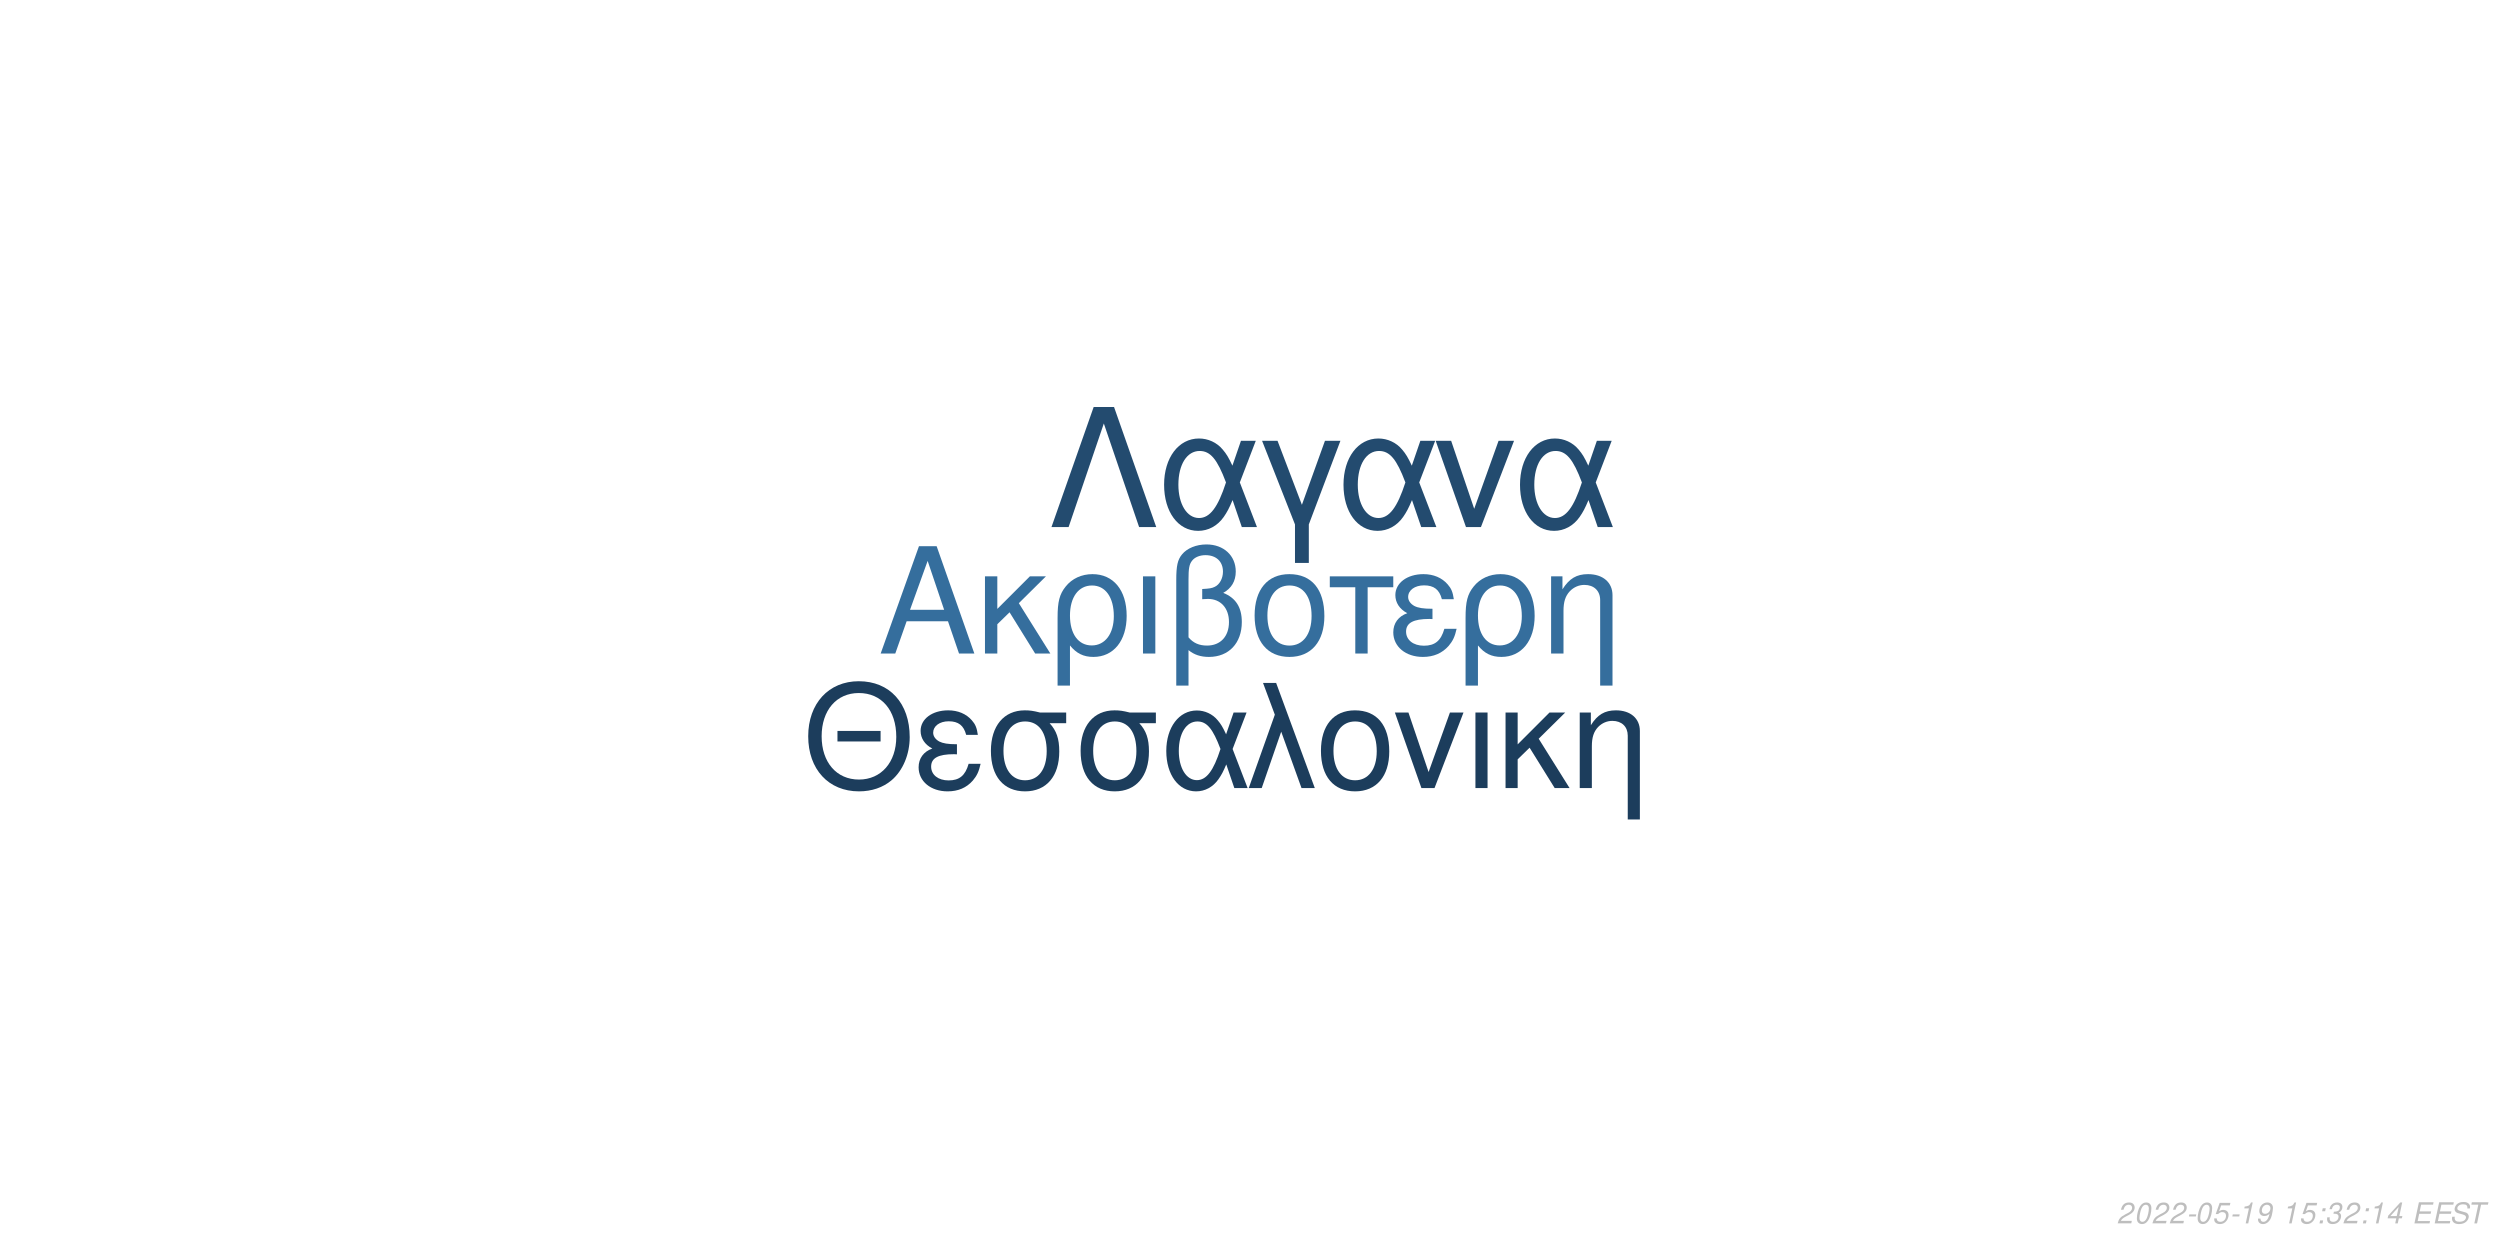
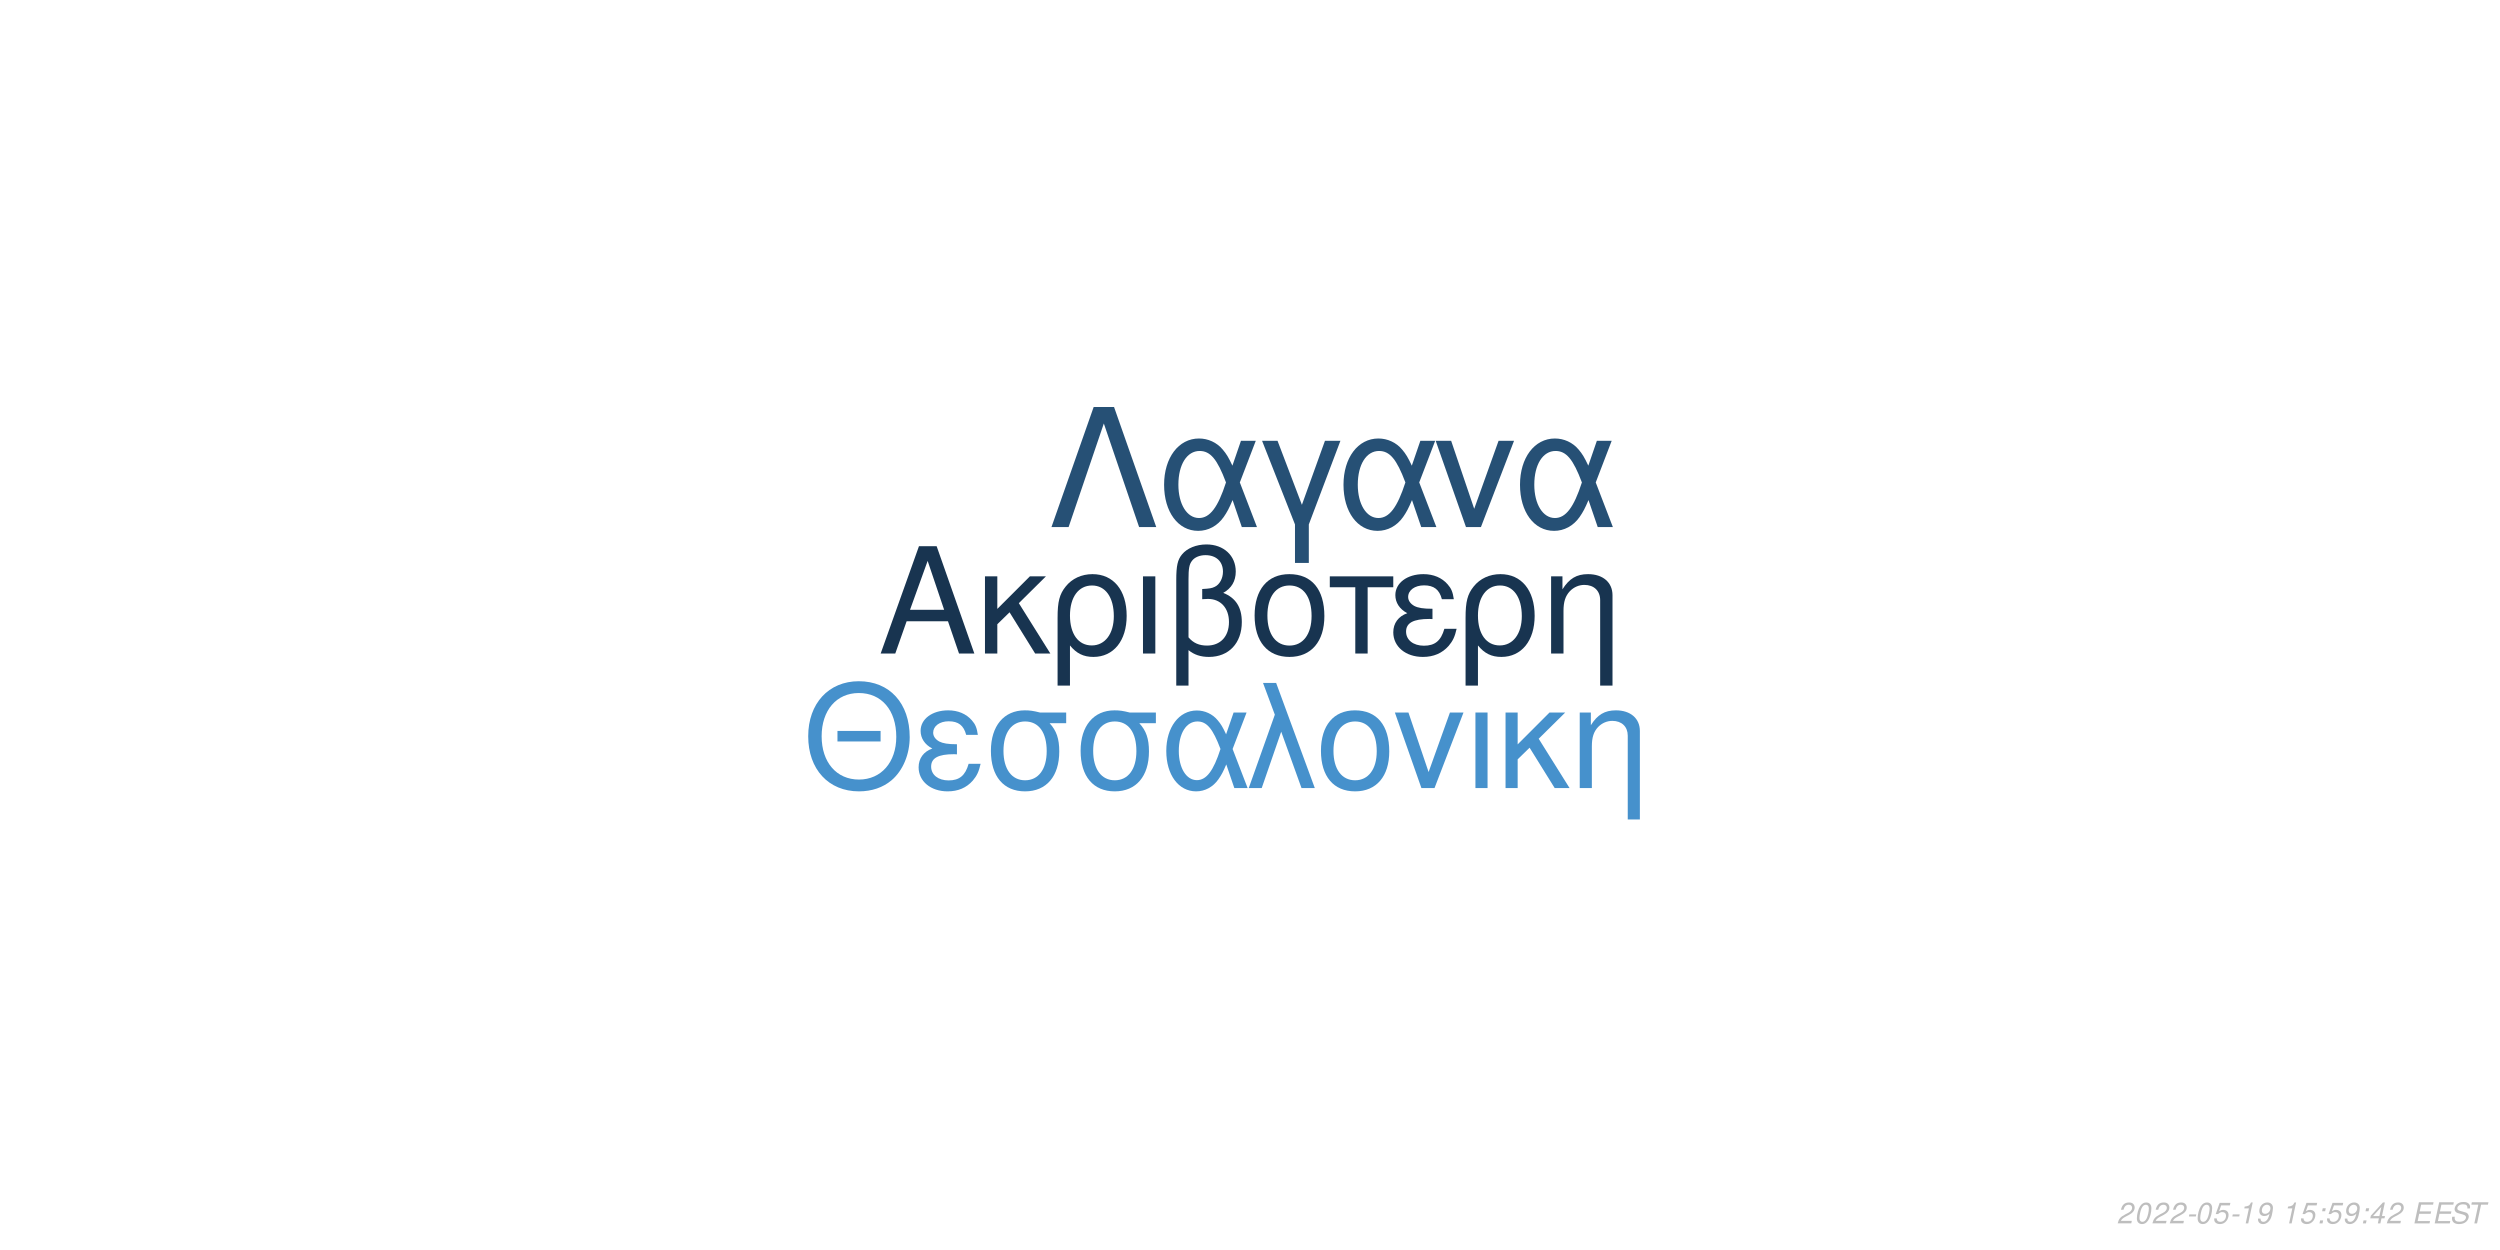
<svg xmlns="http://www.w3.org/2000/svg" xmlns:xlink="http://www.w3.org/1999/xlink" width="864pt" height="432pt" viewBox="0 0 864 432" version="1.1">
  <defs>
    <g>
      <symbol overflow="visible" id="glyph0-0">
        <path style="stroke:none;" d="" />
      </symbol>
      <symbol overflow="visible" id="glyph0-1">
        <path style="stroke:none;" d="M 24.125 -11.141 L 27.938 0 L 33.234 0 L 20.203 -37.094 L 14.094 -37.094 L 0.859 0 L 5.906 0 L 9.828 -11.141 Z M 22.797 -15.109 L 11 -15.109 L 17.094 -32.016 Z M 22.797 -15.109 " />
      </symbol>
      <symbol overflow="visible" id="glyph0-2">
        <path style="stroke:none;" d="M 7.172 -15.422 L 7.172 -26.672 L 2.906 -26.672 L 2.906 0 L 7.172 0 L 7.172 -10.125 L 11.406 -14.25 L 20.25 0 L 25.5 0 L 14.609 -17.406 L 23.969 -26.672 L 18.422 -26.672 Z M 7.172 -15.422 " />
      </symbol>
      <symbol overflow="visible" id="glyph0-3">
        <path style="stroke:none;" d="M 3 11.094 L 7.281 11.094 L 7.281 -2.797 C 9.516 -0.047 11.953 1.172 15.375 1.172 C 22.344 1.172 26.875 -4.422 26.875 -13.031 C 26.875 -21.891 22.297 -27.438 15.062 -27.438 C 11.297 -27.438 7.984 -25.906 5.797 -23.156 C 3.672 -20.516 3 -17.969 3 -12.359 Z M 14.906 -23.516 C 19.547 -23.516 22.438 -19.438 22.438 -12.922 C 22.438 -6.812 19.391 -2.797 14.812 -2.797 C 10.172 -2.797 7.281 -6.766 7.281 -13.125 C 7.281 -19.484 10.234 -23.516 14.906 -23.516 Z M 14.906 -23.516 " />
      </symbol>
      <symbol overflow="visible" id="glyph0-4">
        <path style="stroke:none;" d="M 3.516 0 L 7.781 0 L 7.781 -26.672 L 3.516 -26.672 Z M 3.516 0 " />
      </symbol>
      <symbol overflow="visible" id="glyph0-5">
        <path style="stroke:none;" d="M 4.016 11.094 L 8.25 11.094 L 8.25 -1.172 C 10.172 0.406 12.422 1.172 15.312 1.172 C 22.188 1.172 26.672 -3.609 26.672 -10.891 C 26.672 -15.984 24.578 -19.234 20.25 -20.969 C 23.109 -22.547 24.578 -25.031 24.578 -28.344 C 24.578 -33.844 20.406 -37.703 14.453 -37.703 C 10.938 -37.703 7.734 -36.391 6 -34.25 C 4.484 -32.422 4.016 -30.328 4.016 -25.391 Z M 8.25 -25.656 C 8.25 -29.359 8.5 -30.844 9.469 -32.062 C 10.375 -33.281 12.156 -34 14.094 -34 C 17.812 -34 20.156 -31.812 20.156 -28.297 C 20.156 -25.953 18.984 -23.812 17.297 -23.047 C 16.281 -22.547 15.469 -22.438 12.984 -22.297 L 12.984 -18.781 C 13.734 -18.828 14.344 -18.875 14.969 -18.875 C 19.344 -18.875 22.234 -15.719 22.234 -10.891 C 22.234 -5.906 19.281 -2.75 14.656 -2.75 C 11.953 -2.75 9.922 -3.609 8.25 -5.594 Z M 8.25 -25.656 " />
      </symbol>
      <symbol overflow="visible" id="glyph0-6">
        <path style="stroke:none;" d="M 14.094 -27.438 C 6.562 -27.438 2.094 -22.094 2.094 -13.125 C 2.094 -4.125 6.562 1.172 14.141 1.172 C 21.672 1.172 26.203 -4.172 26.203 -12.922 C 26.203 -22.188 21.828 -27.438 14.094 -27.438 Z M 14.141 -23.516 C 18.938 -23.516 21.781 -19.594 21.781 -12.984 C 21.781 -6.672 18.828 -2.75 14.141 -2.75 C 9.422 -2.75 6.516 -6.672 6.516 -13.125 C 6.516 -19.594 9.422 -23.516 14.141 -23.516 Z M 14.141 -23.516 " />
      </symbol>
      <symbol overflow="visible" id="glyph0-7">
        <path style="stroke:none;" d="M 7.891 0 L 12.156 0 L 12.156 -22.906 L 21.016 -22.906 L 21.016 -26.672 L -0.922 -26.672 L -0.922 -22.906 L 7.891 -22.906 Z M 7.891 0 " />
      </symbol>
      <symbol overflow="visible" id="glyph0-8">
        <path style="stroke:none;" d="M 14.562 -15.469 C 11.344 -15.469 9.562 -15.781 8.297 -16.438 C 6.922 -17.203 6.156 -18.328 6.156 -19.547 C 6.156 -21.891 8.453 -23.562 11.656 -23.562 C 15.062 -23.562 16.953 -22.094 17.812 -18.781 L 21.938 -18.781 C 21.578 -21.266 21.062 -22.5 19.797 -23.922 C 17.812 -26.203 14.906 -27.438 11.453 -27.438 C 5.797 -27.438 1.734 -24.375 1.734 -20.203 C 1.734 -17.609 3.156 -15.375 5.859 -13.938 C 2.797 -12.875 1.016 -10.484 1.016 -7.328 C 1.016 -2.391 5.297 1.172 11.25 1.172 C 14.969 1.172 17.906 -0.109 20.156 -2.641 C 21.578 -4.328 22.297 -5.797 22.906 -8.547 L 18.672 -8.547 C 17.5 -4.422 15.422 -2.703 11.609 -2.703 C 7.938 -2.703 5.438 -4.688 5.438 -7.578 C 5.438 -10.578 7.938 -11.953 13.484 -11.953 C 13.641 -11.953 14.094 -11.953 14.562 -11.906 Z M 14.562 -15.469 " />
      </symbol>
      <symbol overflow="visible" id="glyph0-9">
        <path style="stroke:none;" d="M 3.562 -26.672 L 3.562 0 L 7.844 0 L 7.844 -14.703 C 7.844 -17.906 8.5 -19.891 10.031 -21.531 C 11.406 -22.953 13.188 -23.719 15.062 -23.719 C 18.375 -23.719 20.516 -21.672 20.516 -18.469 L 20.516 11.094 L 24.781 11.094 L 24.781 -20.156 C 24.781 -24.578 21.469 -27.438 16.328 -27.438 C 12.359 -27.438 9.828 -25.906 7.484 -22.188 L 7.484 -26.672 Z M 3.562 -26.672 " />
      </symbol>
      <symbol overflow="visible" id="glyph1-0">
        <path style="stroke:none;" d="" />
      </symbol>
      <symbol overflow="visible" id="glyph1-1">
        <path style="stroke:none;" d="M 26.859 -19.734 L 11.953 -19.734 L 11.953 -16.094 L 26.859 -16.094 Z M 19.328 -36.922 C 8.922 -36.922 1.844 -29.25 1.844 -17.891 C 1.844 -6.484 8.875 1.141 19.391 1.141 C 23.812 1.141 27.703 -0.203 30.641 -2.688 C 34.578 -6.031 36.922 -11.656 36.922 -17.594 C 36.922 -29.297 30 -36.922 19.328 -36.922 Z M 19.328 -32.844 C 27.203 -32.844 32.281 -26.906 32.281 -17.688 C 32.281 -8.922 27.062 -2.938 19.391 -2.938 C 11.609 -2.938 6.484 -8.922 6.484 -17.891 C 6.484 -26.859 11.609 -32.844 19.328 -32.844 Z M 19.328 -32.844 " />
      </symbol>
      <symbol overflow="visible" id="glyph1-2">
        <path style="stroke:none;" d="M 14.25 -15.141 C 11.109 -15.141 9.375 -15.453 8.125 -16.094 C 6.781 -16.844 6.031 -17.938 6.031 -19.141 C 6.031 -21.422 8.266 -23.078 11.406 -23.078 C 14.75 -23.078 16.594 -21.625 17.438 -18.391 L 21.469 -18.391 C 21.125 -20.828 20.625 -22.031 19.391 -23.422 C 17.438 -25.656 14.594 -26.859 11.219 -26.859 C 5.688 -26.859 1.688 -23.875 1.688 -19.781 C 1.688 -17.234 3.094 -15.047 5.734 -13.656 C 2.734 -12.609 1 -10.266 1 -7.172 C 1 -2.344 5.188 1.141 11.016 1.141 C 14.656 1.141 17.547 -0.094 19.734 -2.594 C 21.125 -4.234 21.828 -5.688 22.422 -8.375 L 18.281 -8.375 C 17.141 -4.328 15.094 -2.641 11.359 -2.641 C 7.766 -2.641 5.328 -4.578 5.328 -7.422 C 5.328 -10.359 7.766 -11.703 13.203 -11.703 C 13.359 -11.703 13.797 -11.703 14.25 -11.656 Z M 14.25 -15.141 " />
      </symbol>
      <symbol overflow="visible" id="glyph1-3">
        <path style="stroke:none;" d="M 29 -26.109 L 19.938 -26.109 C 17.594 -26.703 16.438 -26.859 14.703 -26.859 C 7.469 -26.859 2.984 -21.469 2.984 -12.859 C 2.984 -4.031 7.375 1.141 14.797 1.141 C 22.172 1.141 26.609 -4.078 26.609 -12.656 C 26.609 -17.047 25.656 -19.828 23.266 -22.422 L 29 -22.422 Z M 14.797 -23.016 C 19.531 -23.016 22.266 -19.234 22.266 -12.75 C 22.266 -6.531 19.438 -2.688 14.797 -2.688 C 10.172 -2.688 7.328 -6.531 7.328 -12.859 C 7.328 -19.188 10.172 -23.016 14.797 -23.016 Z M 14.797 -23.016 " />
      </symbol>
      <symbol overflow="visible" id="glyph1-4">
        <path style="stroke:none;" d="M 29.344 -26.109 L 24.859 -26.109 L 22.266 -18.578 C 21.125 -21.031 20.484 -22.125 19.328 -23.469 C 17.547 -25.609 14.906 -26.812 12.156 -26.812 C 5.984 -26.812 1.594 -20.984 1.594 -12.812 C 1.594 -4.578 5.828 1.141 11.906 1.141 C 14.953 1.141 17.734 -0.344 19.625 -3.047 C 20.672 -4.531 21.281 -5.688 22.328 -8.172 L 25.109 0 L 29.703 0 L 24.516 -13.5 Z M 20.328 -13.5 C 17.891 -5.922 15.453 -2.734 12.156 -2.734 C 8.516 -2.734 5.922 -6.922 5.922 -12.812 C 5.922 -18.938 8.516 -23.016 12.359 -23.016 C 15.594 -23.016 17.688 -20.531 20.328 -13.5 Z M 20.328 -13.5 " />
      </symbol>
      <symbol overflow="visible" id="glyph1-5">
        <path style="stroke:none;" d="M 1.094 0 L 5.578 0 L 12.312 -19.484 L 19.328 0 L 23.922 0 L 10.562 -36.328 L 6.031 -36.328 L 10.109 -25.359 Z M 1.094 0 " />
      </symbol>
      <symbol overflow="visible" id="glyph1-6">
        <path style="stroke:none;" d="M 13.797 -26.859 C 6.422 -26.859 2.047 -21.625 2.047 -12.859 C 2.047 -4.031 6.422 1.141 13.859 1.141 C 21.234 1.141 25.656 -4.078 25.656 -12.656 C 25.656 -21.719 21.375 -26.859 13.797 -26.859 Z M 13.859 -23.016 C 18.531 -23.016 21.328 -19.188 21.328 -12.703 C 21.328 -6.531 18.438 -2.688 13.859 -2.688 C 9.219 -2.688 6.375 -6.531 6.375 -12.859 C 6.375 -19.188 9.219 -23.016 13.859 -23.016 Z M 13.859 -23.016 " />
      </symbol>
      <symbol overflow="visible" id="glyph1-7">
        <path style="stroke:none;" d="M 14.297 0 L 24.312 -26.109 L 19.625 -26.109 L 12.25 -5.531 L 5.281 -26.109 L 0.594 -26.109 L 9.766 0 Z M 14.297 0 " />
      </symbol>
      <symbol overflow="visible" id="glyph1-8">
        <path style="stroke:none;" d="M 3.438 0 L 7.625 0 L 7.625 -26.109 L 3.438 -26.109 Z M 3.438 0 " />
      </symbol>
      <symbol overflow="visible" id="glyph1-9">
        <path style="stroke:none;" d="M 7.031 -15.094 L 7.031 -26.109 L 2.844 -26.109 L 2.844 0 L 7.031 0 L 7.031 -9.922 L 11.156 -13.953 L 19.828 0 L 24.969 0 L 14.297 -17.047 L 23.469 -26.109 L 18.031 -26.109 Z M 7.031 -15.094 " />
      </symbol>
      <symbol overflow="visible" id="glyph1-10">
        <path style="stroke:none;" d="M 3.484 -26.109 L 3.484 0 L 7.672 0 L 7.672 -14.406 C 7.672 -17.547 8.328 -19.484 9.812 -21.078 C 11.156 -22.469 12.906 -23.219 14.75 -23.219 C 17.984 -23.219 20.078 -21.234 20.078 -18.094 L 20.078 10.859 L 24.266 10.859 L 24.266 -19.734 C 24.266 -24.062 21.031 -26.859 16 -26.859 C 12.109 -26.859 9.609 -25.359 7.328 -21.719 L 7.328 -26.109 Z M 3.484 -26.109 " />
      </symbol>
      <symbol overflow="visible" id="glyph2-0">
        <path style="stroke:none;" d="" />
      </symbol>
      <symbol overflow="visible" id="glyph2-1">
        <path style="stroke:none;" d="M 22.531 -41.484 L 15.484 -41.484 L 0.906 0 L 6.828 0 L 19 -35.797 L 31.188 0 L 37.109 0 Z M 22.531 -41.484 " />
      </symbol>
      <symbol overflow="visible" id="glyph2-2">
        <path style="stroke:none;" d="M 33.516 -29.812 L 28.391 -29.812 L 25.438 -21.219 C 24.125 -24.016 23.391 -25.266 22.078 -26.797 C 20.031 -29.25 17.016 -30.609 13.891 -30.609 C 6.828 -30.609 1.828 -23.953 1.828 -14.625 C 1.828 -5.234 6.656 1.312 13.594 1.312 C 17.078 1.312 20.266 -0.391 22.422 -3.469 C 23.609 -5.172 24.297 -6.484 25.5 -9.328 L 28.688 0 L 33.922 0 L 28 -15.422 Z M 23.219 -15.422 C 20.422 -6.766 17.641 -3.125 13.891 -3.125 C 9.734 -3.125 6.766 -7.906 6.766 -14.625 C 6.766 -21.625 9.734 -26.297 14.109 -26.297 C 17.812 -26.297 20.203 -23.453 23.219 -15.422 Z M 23.219 -15.422 " />
      </symbol>
      <symbol overflow="visible" id="glyph2-3">
        <path style="stroke:none;" d="M 12.062 12.406 L 16.844 12.406 L 16.844 -0.906 L 27.766 -29.812 L 22.422 -29.812 L 14.453 -7.688 L 6.031 -29.812 L 0.688 -29.812 L 12.062 -0.906 Z M 12.062 12.406 " />
      </symbol>
      <symbol overflow="visible" id="glyph2-4">
        <path style="stroke:none;" d="M 16.328 0 L 27.766 -29.812 L 22.422 -29.812 L 14 -6.312 L 6.031 -29.812 L 0.688 -29.812 L 11.156 0 Z M 16.328 0 " />
      </symbol>
      <symbol overflow="visible" id="glyph3-0">
        <path style="stroke:none;" d="" />
      </symbol>
      <symbol overflow="visible" id="glyph3-1">
        <path style="stroke:none;" d="M 5.234 -0.875 L 1.469 -0.875 C 1.641 -1.375 2.203 -1.891 3.109 -2.344 L 4.234 -2.938 C 5.562 -3.625 6.219 -4.469 6.219 -5.484 C 6.219 -5.938 6.062 -6.359 5.797 -6.656 C 5.469 -7.047 4.984 -7.234 4.312 -7.234 C 2.766 -7.234 1.891 -6.453 1.484 -4.734 L 2.375 -4.734 C 2.484 -5.188 2.609 -5.484 2.797 -5.75 C 3.094 -6.203 3.609 -6.453 4.188 -6.453 C 4.891 -6.453 5.344 -6.031 5.344 -5.375 C 5.344 -4.703 4.859 -4.094 4.016 -3.656 L 2.984 -3.125 C 1.234 -2.188 0.797 -1.656 0.344 -0.016 L 5.047 -0.016 Z M 5.234 -0.875 " />
      </symbol>
      <symbol overflow="visible" id="glyph3-2">
        <path style="stroke:none;" d="M 4.203 -7.234 C 3.375 -7.234 2.688 -6.812 2.125 -5.984 C 1.484 -5.047 0.984 -3.188 0.984 -1.734 C 0.984 -1.109 1.172 -0.562 1.484 -0.266 C 1.797 0.047 2.281 0.234 2.766 0.234 C 3.625 0.234 4.281 -0.156 4.859 -1.016 C 5.516 -1.953 6 -3.797 6 -5.266 C 6 -6.5 5.328 -7.234 4.203 -7.234 Z M 4.094 -6.453 C 4.734 -6.453 5.125 -5.984 5.125 -5.156 C 5.125 -4.203 4.781 -2.625 4.406 -1.812 C 3.984 -0.938 3.516 -0.547 2.875 -0.547 C 2.25 -0.547 1.875 -1.031 1.875 -1.828 C 1.875 -2.797 2.203 -4.344 2.594 -5.203 C 2.984 -6.047 3.453 -6.453 4.094 -6.453 Z M 4.094 -6.453 " />
      </symbol>
      <symbol overflow="visible" id="glyph3-3">
        <path style="stroke:none;" d="M 3.516 -3.125 L 1.125 -3.125 L 0.969 -2.406 L 3.359 -2.406 Z M 3.516 -3.125 " />
      </symbol>
      <symbol overflow="visible" id="glyph3-4">
        <path style="stroke:none;" d="M 6.297 -7.094 L 2.594 -7.094 L 1.234 -3.234 L 2.047 -3.234 C 2.656 -3.766 2.938 -3.906 3.531 -3.906 C 4.328 -3.906 4.797 -3.453 4.797 -2.688 C 4.797 -1.438 3.969 -0.547 2.828 -0.547 C 2.031 -0.547 1.609 -0.938 1.578 -1.734 L 0.703 -1.734 L 0.703 -1.516 C 0.703 -0.938 0.844 -0.547 1.188 -0.266 C 1.562 0.062 2.078 0.234 2.703 0.234 C 3.656 0.234 4.391 -0.156 4.984 -0.922 C 5.422 -1.5 5.672 -2.234 5.672 -2.953 C 5.672 -4 4.938 -4.672 3.812 -4.672 C 3.328 -4.672 2.906 -4.547 2.406 -4.234 L 3.109 -6.219 L 6.109 -6.219 Z M 6.297 -7.094 " />
      </symbol>
      <symbol overflow="visible" id="glyph3-5">
        <path style="stroke:none;" d="M 3.703 -5.188 L 2.594 0 L 3.469 0 L 5.016 -7.234 L 4.438 -7.234 C 3.906 -6.156 3.688 -6.016 2.234 -5.812 L 2.109 -5.188 Z M 3.703 -5.188 " />
      </symbol>
      <symbol overflow="visible" id="glyph3-6">
        <path style="stroke:none;" d="M 0.844 -1.656 C 0.844 -1.547 0.844 -1.438 0.844 -1.375 C 0.844 -0.406 1.531 0.234 2.578 0.234 C 3.203 0.234 3.766 0.016 4.297 -0.438 C 4.938 -1 5.312 -1.656 5.594 -2.719 C 5.844 -3.672 6.016 -4.766 6.016 -5.375 C 6.016 -5.844 5.844 -6.328 5.547 -6.656 C 5.203 -7.031 4.703 -7.234 4.062 -7.234 C 2.516 -7.234 1.297 -5.938 1.297 -4.266 C 1.297 -3.203 1.984 -2.547 3.047 -2.547 C 3.484 -2.547 3.953 -2.672 4.281 -2.891 C 4.406 -2.984 4.547 -3.078 4.828 -3.344 C 4.438 -1.484 3.703 -0.547 2.703 -0.547 C 2.109 -0.547 1.719 -0.938 1.719 -1.547 L 1.719 -1.656 Z M 3.953 -6.453 C 4.625 -6.453 5.141 -5.953 5.141 -5.281 C 5.141 -4.188 4.312 -3.312 3.297 -3.312 C 2.594 -3.312 2.172 -3.734 2.172 -4.453 C 2.172 -5.562 2.984 -6.453 3.953 -6.453 Z M 3.953 -6.453 " />
      </symbol>
      <symbol overflow="visible" id="glyph3-7">
        <path style="stroke:none;" d="" />
      </symbol>
      <symbol overflow="visible" id="glyph3-8">
        <path style="stroke:none;" d="M 2.359 -1.031 L 1.312 -1.031 L 1.094 0 L 2.141 0 Z M 3.266 -5.234 L 2.219 -5.234 L 2 -4.203 L 3.047 -4.203 Z M 3.266 -5.234 " />
      </symbol>
      <symbol overflow="visible" id="glyph3-9">
-         <path style="stroke:none;" d="M 2.922 -3.312 C 3.125 -3.344 3.234 -3.344 3.375 -3.344 C 4.203 -3.344 4.688 -3 4.688 -2.406 C 4.688 -1.312 3.906 -0.547 2.781 -0.547 C 2.047 -0.547 1.594 -0.938 1.594 -1.562 C 1.594 -1.719 1.609 -1.844 1.656 -2.094 L 0.766 -2.094 C 0.734 -1.797 0.719 -1.641 0.719 -1.469 C 0.719 -0.375 1.406 0.234 2.641 0.234 C 3.547 0.234 4.297 -0.078 4.812 -0.656 C 5.266 -1.156 5.562 -1.875 5.562 -2.547 C 5.562 -3.125 5.344 -3.453 4.797 -3.734 C 5.641 -4.234 6.016 -4.844 6.016 -5.734 C 6.016 -6.656 5.312 -7.234 4.203 -7.234 C 3.375 -7.234 2.672 -6.938 2.188 -6.375 C 1.891 -6.031 1.703 -5.641 1.516 -4.906 L 2.391 -4.906 C 2.5 -5.359 2.594 -5.594 2.734 -5.812 C 3.047 -6.234 3.516 -6.453 4.078 -6.453 C 4.734 -6.453 5.141 -6.125 5.141 -5.578 C 5.141 -5.188 5.016 -4.797 4.797 -4.547 C 4.516 -4.234 4 -4.062 3.266 -4.062 L 3.078 -4.062 Z M 2.922 -3.312 " />
+         <path style="stroke:none;" d="M 3.625 -1.75 L 3.266 0 L 4.141 0 L 4.516 -1.75 L 5.562 -1.75 L 5.734 -2.531 L 4.688 -2.531 L 5.688 -7.234 L 5.016 -7.234 L 0.844 -2.672 L 0.641 -1.75 Z M 3.797 -2.531 L 1.594 -2.531 L 4.469 -5.703 Z M 3.797 -2.531 " />
      </symbol>
      <symbol overflow="visible" id="glyph3-10">
-         <path style="stroke:none;" d="M 3.625 -1.75 L 3.266 0 L 4.141 0 L 4.516 -1.75 L 5.562 -1.75 L 5.734 -2.531 L 4.688 -2.531 L 5.688 -7.234 L 5.016 -7.234 L 0.844 -2.672 L 0.641 -1.75 Z M 3.797 -2.531 L 1.594 -2.531 L 4.469 -5.703 Z M 3.797 -2.531 " />
+         <path style="stroke:none;" d="M 2.547 -3.312 L 6.5 -3.312 L 6.688 -4.141 L 2.719 -4.141 L 3.219 -6.469 L 7.344 -6.469 L 7.516 -7.297 L 2.453 -7.297 L 0.906 0 L 6.125 0 L 6.297 -0.812 L 2.016 -0.812 Z M 2.547 -3.312 " />
      </symbol>
      <symbol overflow="visible" id="glyph3-11">
-         <path style="stroke:none;" d="M 2.547 -3.312 L 6.5 -3.312 L 6.688 -4.141 L 2.719 -4.141 L 3.219 -6.469 L 7.344 -6.469 L 7.516 -7.297 L 2.453 -7.297 L 0.906 0 L 6.125 0 L 6.297 -0.812 L 2.016 -0.812 Z M 2.547 -3.312 " />
+         <path style="stroke:none;" d="M 7.062 -5.156 C 7.125 -5.438 7.141 -5.562 7.141 -5.703 C 7.141 -6.156 6.938 -6.594 6.594 -6.891 C 6.188 -7.25 5.656 -7.406 4.875 -7.406 C 3.844 -7.406 3.047 -7.125 2.5 -6.562 C 2.094 -6.141 1.781 -5.438 1.781 -4.922 C 1.781 -4.297 2.219 -3.766 2.891 -3.562 L 4.594 -3.094 C 5.406 -2.859 5.734 -2.578 5.734 -2.094 C 5.734 -1.781 5.547 -1.406 5.266 -1.141 C 4.844 -0.766 4.266 -0.578 3.453 -0.578 C 2.328 -0.578 1.812 -0.984 1.812 -1.906 C 1.812 -2.047 1.812 -2.125 1.844 -2.312 L 0.984 -2.312 C 0.906 -2.062 0.891 -1.906 0.891 -1.688 C 0.891 -0.484 1.797 0.234 3.297 0.234 C 4.359 0.234 5.234 -0.062 5.812 -0.609 C 6.344 -1.078 6.688 -1.797 6.688 -2.375 C 6.688 -2.641 6.609 -2.906 6.453 -3.156 C 6.234 -3.5 5.938 -3.703 5.469 -3.828 L 3.75 -4.312 C 2.984 -4.547 2.734 -4.734 2.734 -5.188 C 2.734 -5.547 2.875 -5.844 3.188 -6.109 C 3.547 -6.438 4.031 -6.594 4.703 -6.594 C 5.266 -6.594 5.688 -6.484 5.906 -6.297 C 6.094 -6.125 6.219 -5.797 6.219 -5.516 C 6.219 -5.422 6.203 -5.344 6.188 -5.156 Z M 7.062 -5.156 " />
      </symbol>
      <symbol overflow="visible" id="glyph3-12">
-         <path style="stroke:none;" d="M 7.062 -5.156 C 7.125 -5.438 7.141 -5.562 7.141 -5.703 C 7.141 -6.156 6.938 -6.594 6.594 -6.891 C 6.188 -7.25 5.656 -7.406 4.875 -7.406 C 3.844 -7.406 3.047 -7.125 2.5 -6.562 C 2.094 -6.141 1.781 -5.438 1.781 -4.922 C 1.781 -4.297 2.219 -3.766 2.891 -3.562 L 4.594 -3.094 C 5.406 -2.859 5.734 -2.578 5.734 -2.094 C 5.734 -1.781 5.547 -1.406 5.266 -1.141 C 4.844 -0.766 4.266 -0.578 3.453 -0.578 C 2.328 -0.578 1.812 -0.984 1.812 -1.906 C 1.812 -2.047 1.812 -2.125 1.844 -2.312 L 0.984 -2.312 C 0.906 -2.062 0.891 -1.906 0.891 -1.688 C 0.891 -0.484 1.797 0.234 3.297 0.234 C 4.359 0.234 5.234 -0.062 5.812 -0.609 C 6.344 -1.078 6.688 -1.797 6.688 -2.375 C 6.688 -2.641 6.609 -2.906 6.453 -3.156 C 6.234 -3.5 5.938 -3.703 5.469 -3.828 L 3.75 -4.312 C 2.984 -4.547 2.734 -4.734 2.734 -5.188 C 2.734 -5.547 2.875 -5.844 3.188 -6.109 C 3.547 -6.438 4.031 -6.594 4.703 -6.594 C 5.266 -6.594 5.688 -6.484 5.906 -6.297 C 6.094 -6.125 6.219 -5.797 6.219 -5.516 C 6.219 -5.422 6.203 -5.344 6.188 -5.156 Z M 7.062 -5.156 " />
-       </symbol>
-       <symbol overflow="visible" id="glyph3-13">
        <path style="stroke:none;" d="M 4.938 -6.469 L 7.312 -6.469 L 7.484 -7.297 L 1.75 -7.297 L 1.578 -6.469 L 3.984 -6.469 L 2.609 0 L 3.547 0 Z M 4.938 -6.469 " />
      </symbol>
    </g>
  </defs>
  <g id="surface1">
    <rect x="0" y="0" width="864" height="432" style="fill:rgb(100%,100%,100%);fill-opacity:1;stroke:none;" />
-     <g style="fill:rgb(20.784%,43.137%,61.569%);fill-opacity:1;">
+     <g style="fill:rgb(9.412%,20.392%,31.373%);fill-opacity:1;">
      <use xlink:href="#glyph0-1" x="303.5" y="225.861" />
      <use xlink:href="#glyph0-2" x="337.5" y="225.861" />
      <use xlink:href="#glyph0-3" x="362.5" y="225.861" />
      <use xlink:href="#glyph0-4" x="391.5" y="225.861" />
      <use xlink:href="#glyph0-5" x="402.5" y="225.861" />
      <use xlink:href="#glyph0-6" x="431.5" y="225.861" />
      <use xlink:href="#glyph0-7" x="460.5" y="225.861" />
      <use xlink:href="#glyph0-8" x="480.5" y="225.861" />
      <use xlink:href="#glyph0-3" x="503.5" y="225.861" />
      <use xlink:href="#glyph0-9" x="532.5" y="225.861" />
    </g>
-     <g style="fill:rgb(10.98%,23.922%,36.078%);fill-opacity:1;">
+     <g style="fill:rgb(27.451%,56.863%,80%);fill-opacity:1;">
      <use xlink:href="#glyph1-1" x="277.473" y="272.354" />
      <use xlink:href="#glyph1-2" x="316.473" y="272.354" />
      <use xlink:href="#glyph1-3" x="339.473" y="272.354" />
      <use xlink:href="#glyph1-3" x="370.473" y="272.354" />
      <use xlink:href="#glyph1-4" x="401.473" y="272.354" />
      <use xlink:href="#glyph1-5" x="430.473" y="272.354" />
      <use xlink:href="#glyph1-6" x="454.473" y="272.354" />
      <use xlink:href="#glyph1-7" x="481.473" y="272.354" />
      <use xlink:href="#glyph1-8" x="506.473" y="272.354" />
      <use xlink:href="#glyph1-9" x="517.473" y="272.354" />
      <use xlink:href="#glyph1-10" x="542.473" y="272.354" />
    </g>
-     <g style="fill:rgb(13.725%,29.412%,43.529%);fill-opacity:1;">
+     <g style="fill:rgb(14.902%,31.373%,45.882%);fill-opacity:1;">
      <use xlink:href="#glyph2-1" x="362.484" y="182.152" />
      <use xlink:href="#glyph2-2" x="400.484" y="182.152" />
      <use xlink:href="#glyph2-3" x="435.484" y="182.152" />
      <use xlink:href="#glyph2-2" x="462.484" y="182.152" />
      <use xlink:href="#glyph2-4" x="495.484" y="182.152" />
      <use xlink:href="#glyph2-2" x="523.484" y="182.152" />
    </g>
    <g style="fill:rgb(74.51%,74.51%,74.51%);fill-opacity:1;">
      <use xlink:href="#glyph3-1" x="731.52" y="422.81" />
      <use xlink:href="#glyph3-2" x="737.52" y="422.81" />
      <use xlink:href="#glyph3-1" x="743.52" y="422.81" />
      <use xlink:href="#glyph3-1" x="749.52" y="422.81" />
      <use xlink:href="#glyph3-3" x="755.52" y="422.81" />
      <use xlink:href="#glyph3-2" x="758.52" y="422.81" />
      <use xlink:href="#glyph3-4" x="764.52" y="422.81" />
      <use xlink:href="#glyph3-3" x="770.52" y="422.81" />
      <use xlink:href="#glyph3-5" x="773.52" y="422.81" />
      <use xlink:href="#glyph3-6" x="779.52" y="422.81" />
      <use xlink:href="#glyph3-7" x="785.52" y="422.81" />
      <use xlink:href="#glyph3-5" x="788.52" y="422.81" />
      <use xlink:href="#glyph3-4" x="794.52" y="422.81" />
      <use xlink:href="#glyph3-8" x="800.52" y="422.81" />
-       <use xlink:href="#glyph3-9" x="803.52" y="422.81" />
-       <use xlink:href="#glyph3-1" x="809.52" y="422.81" />
+       <use xlink:href="#glyph3-4" x="803.52" y="422.81" />
+       <use xlink:href="#glyph3-6" x="809.52" y="422.81" />
      <use xlink:href="#glyph3-8" x="815.52" y="422.81" />
-       <use xlink:href="#glyph3-5" x="818.52" y="422.81" />
-       <use xlink:href="#glyph3-10" x="824.52" y="422.81" />
+       <use xlink:href="#glyph3-9" x="818.52" y="422.81" />
+       <use xlink:href="#glyph3-1" x="824.52" y="422.81" />
      <use xlink:href="#glyph3-7" x="830.52" y="422.81" />
-       <use xlink:href="#glyph3-11" x="833.52" y="422.81" />
-       <use xlink:href="#glyph3-11" x="840.52" y="422.81" />
-       <use xlink:href="#glyph3-12" x="846.52" y="422.81" />
-       <use xlink:href="#glyph3-13" x="852.52" y="422.81" />
+       <use xlink:href="#glyph3-10" x="833.52" y="422.81" />
+       <use xlink:href="#glyph3-10" x="840.52" y="422.81" />
+       <use xlink:href="#glyph3-11" x="846.52" y="422.81" />
+       <use xlink:href="#glyph3-12" x="852.52" y="422.81" />
    </g>
  </g>
</svg>
